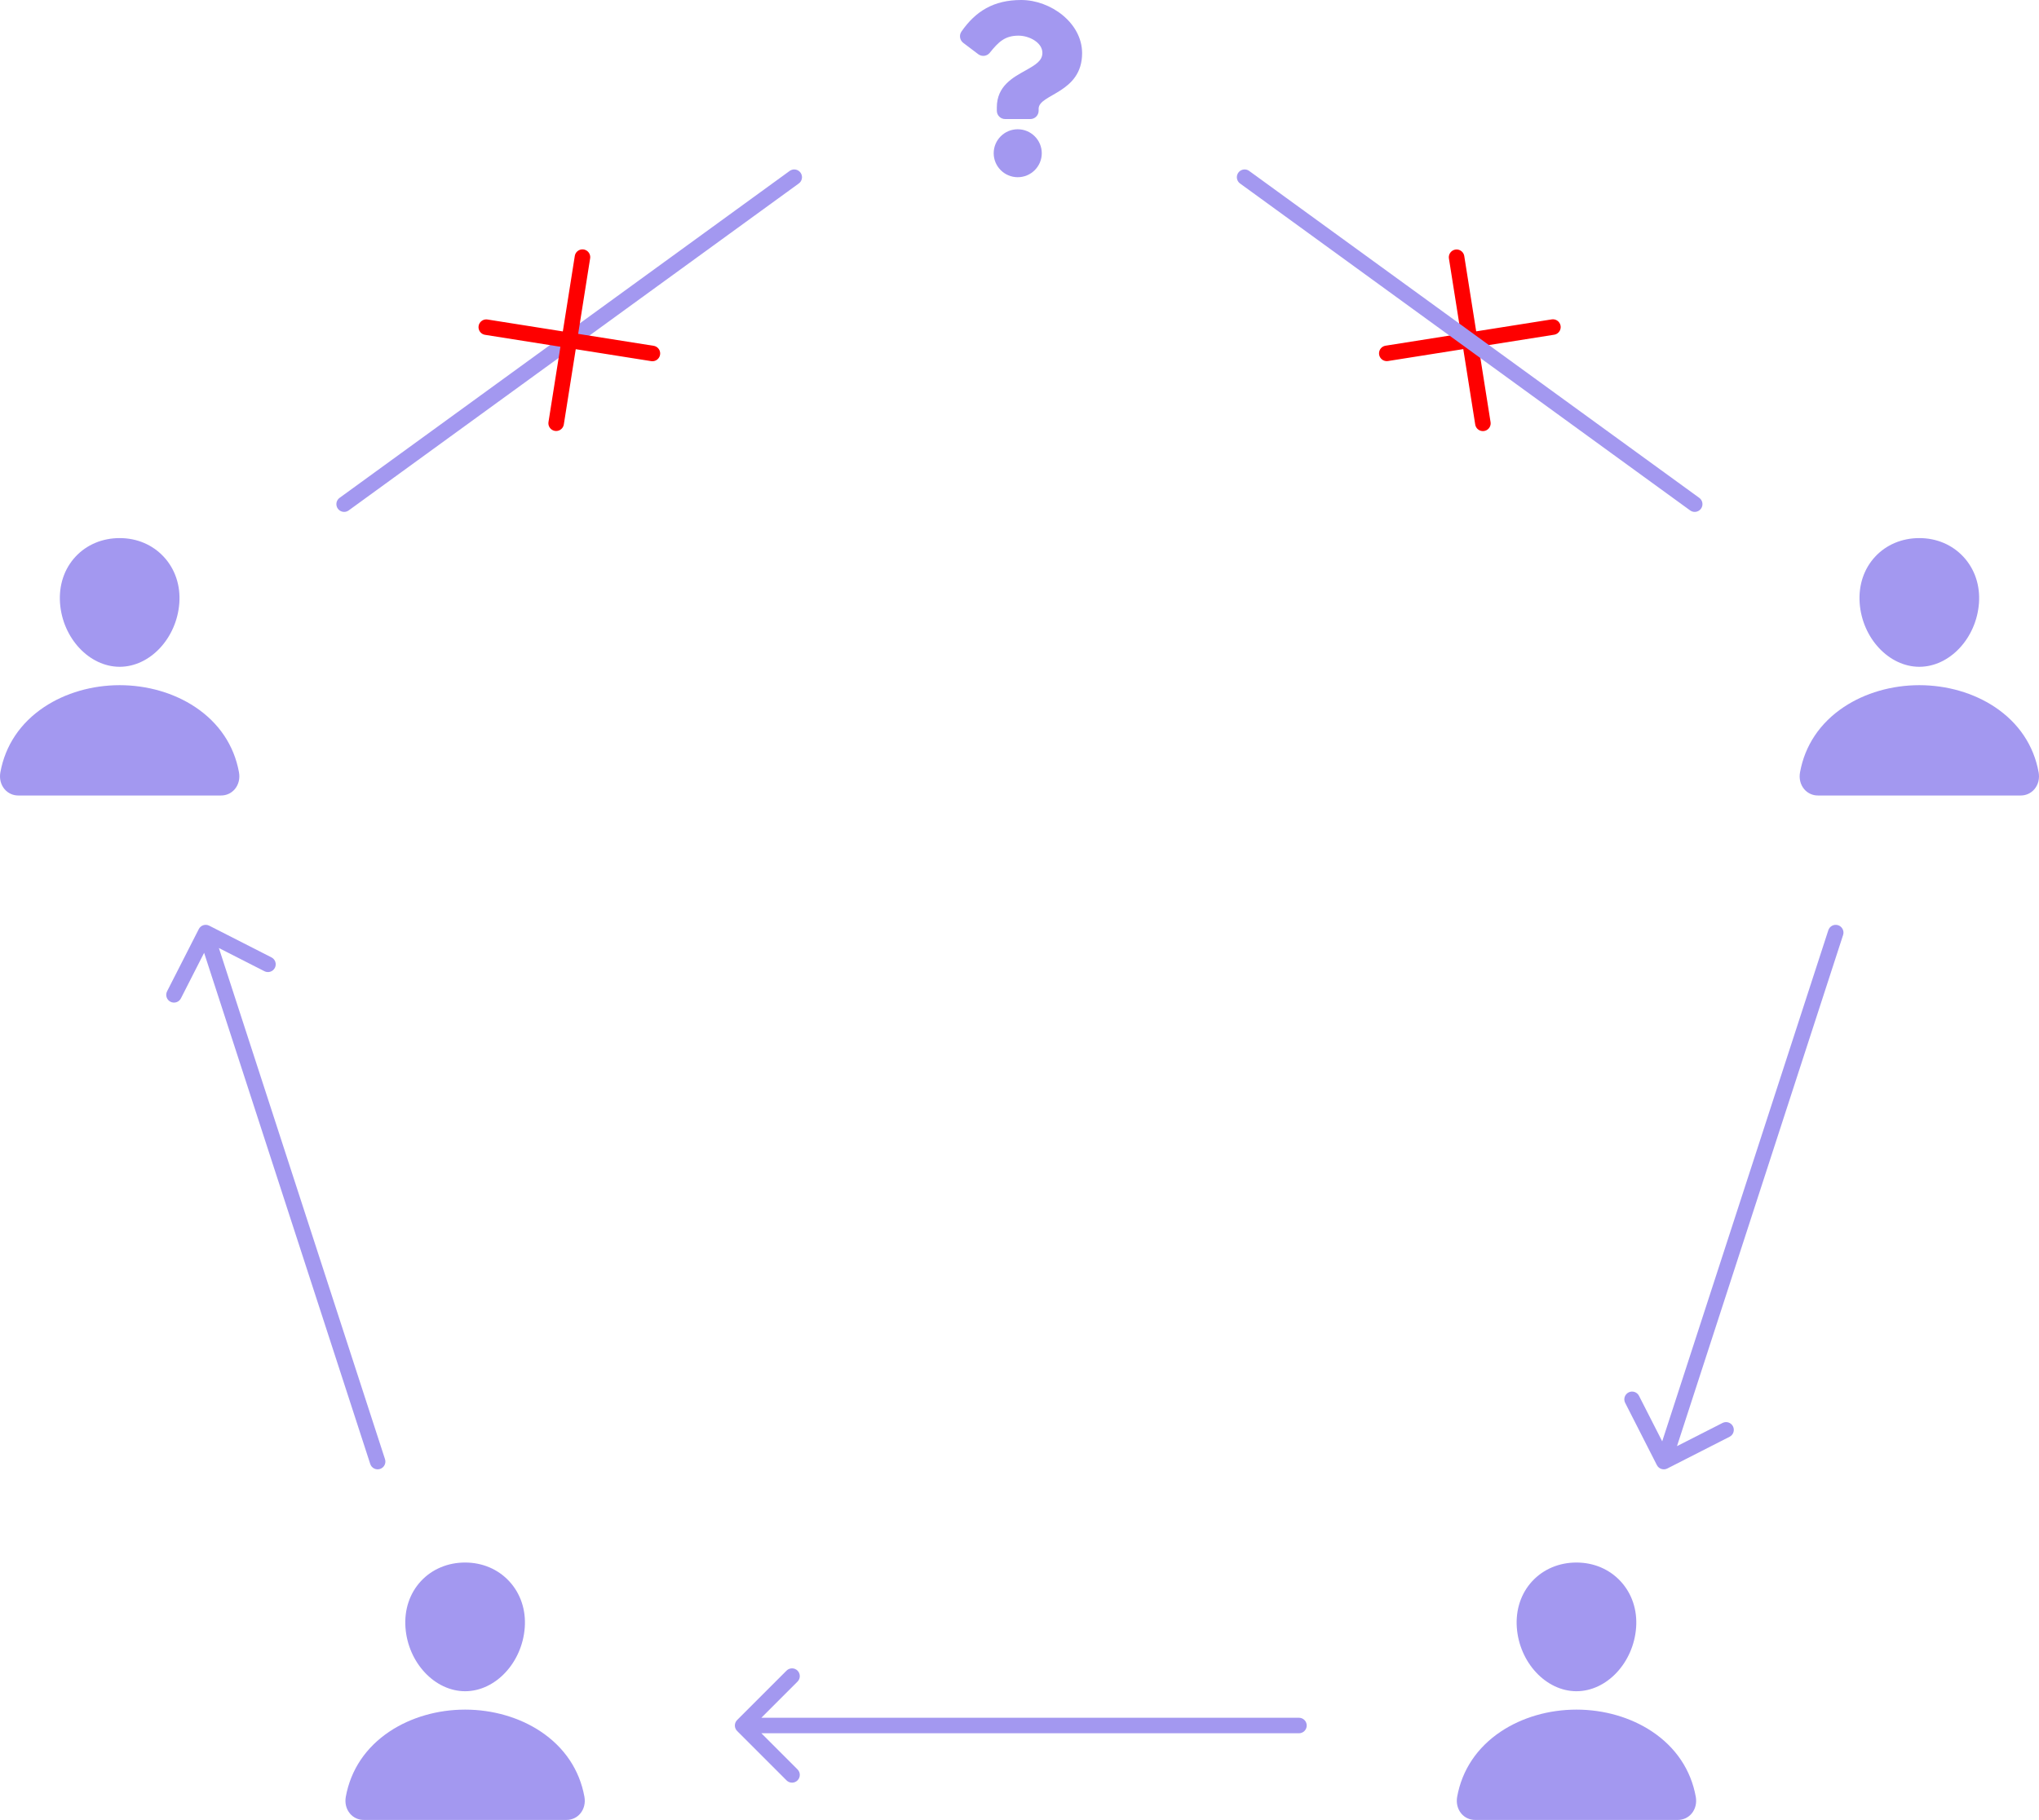
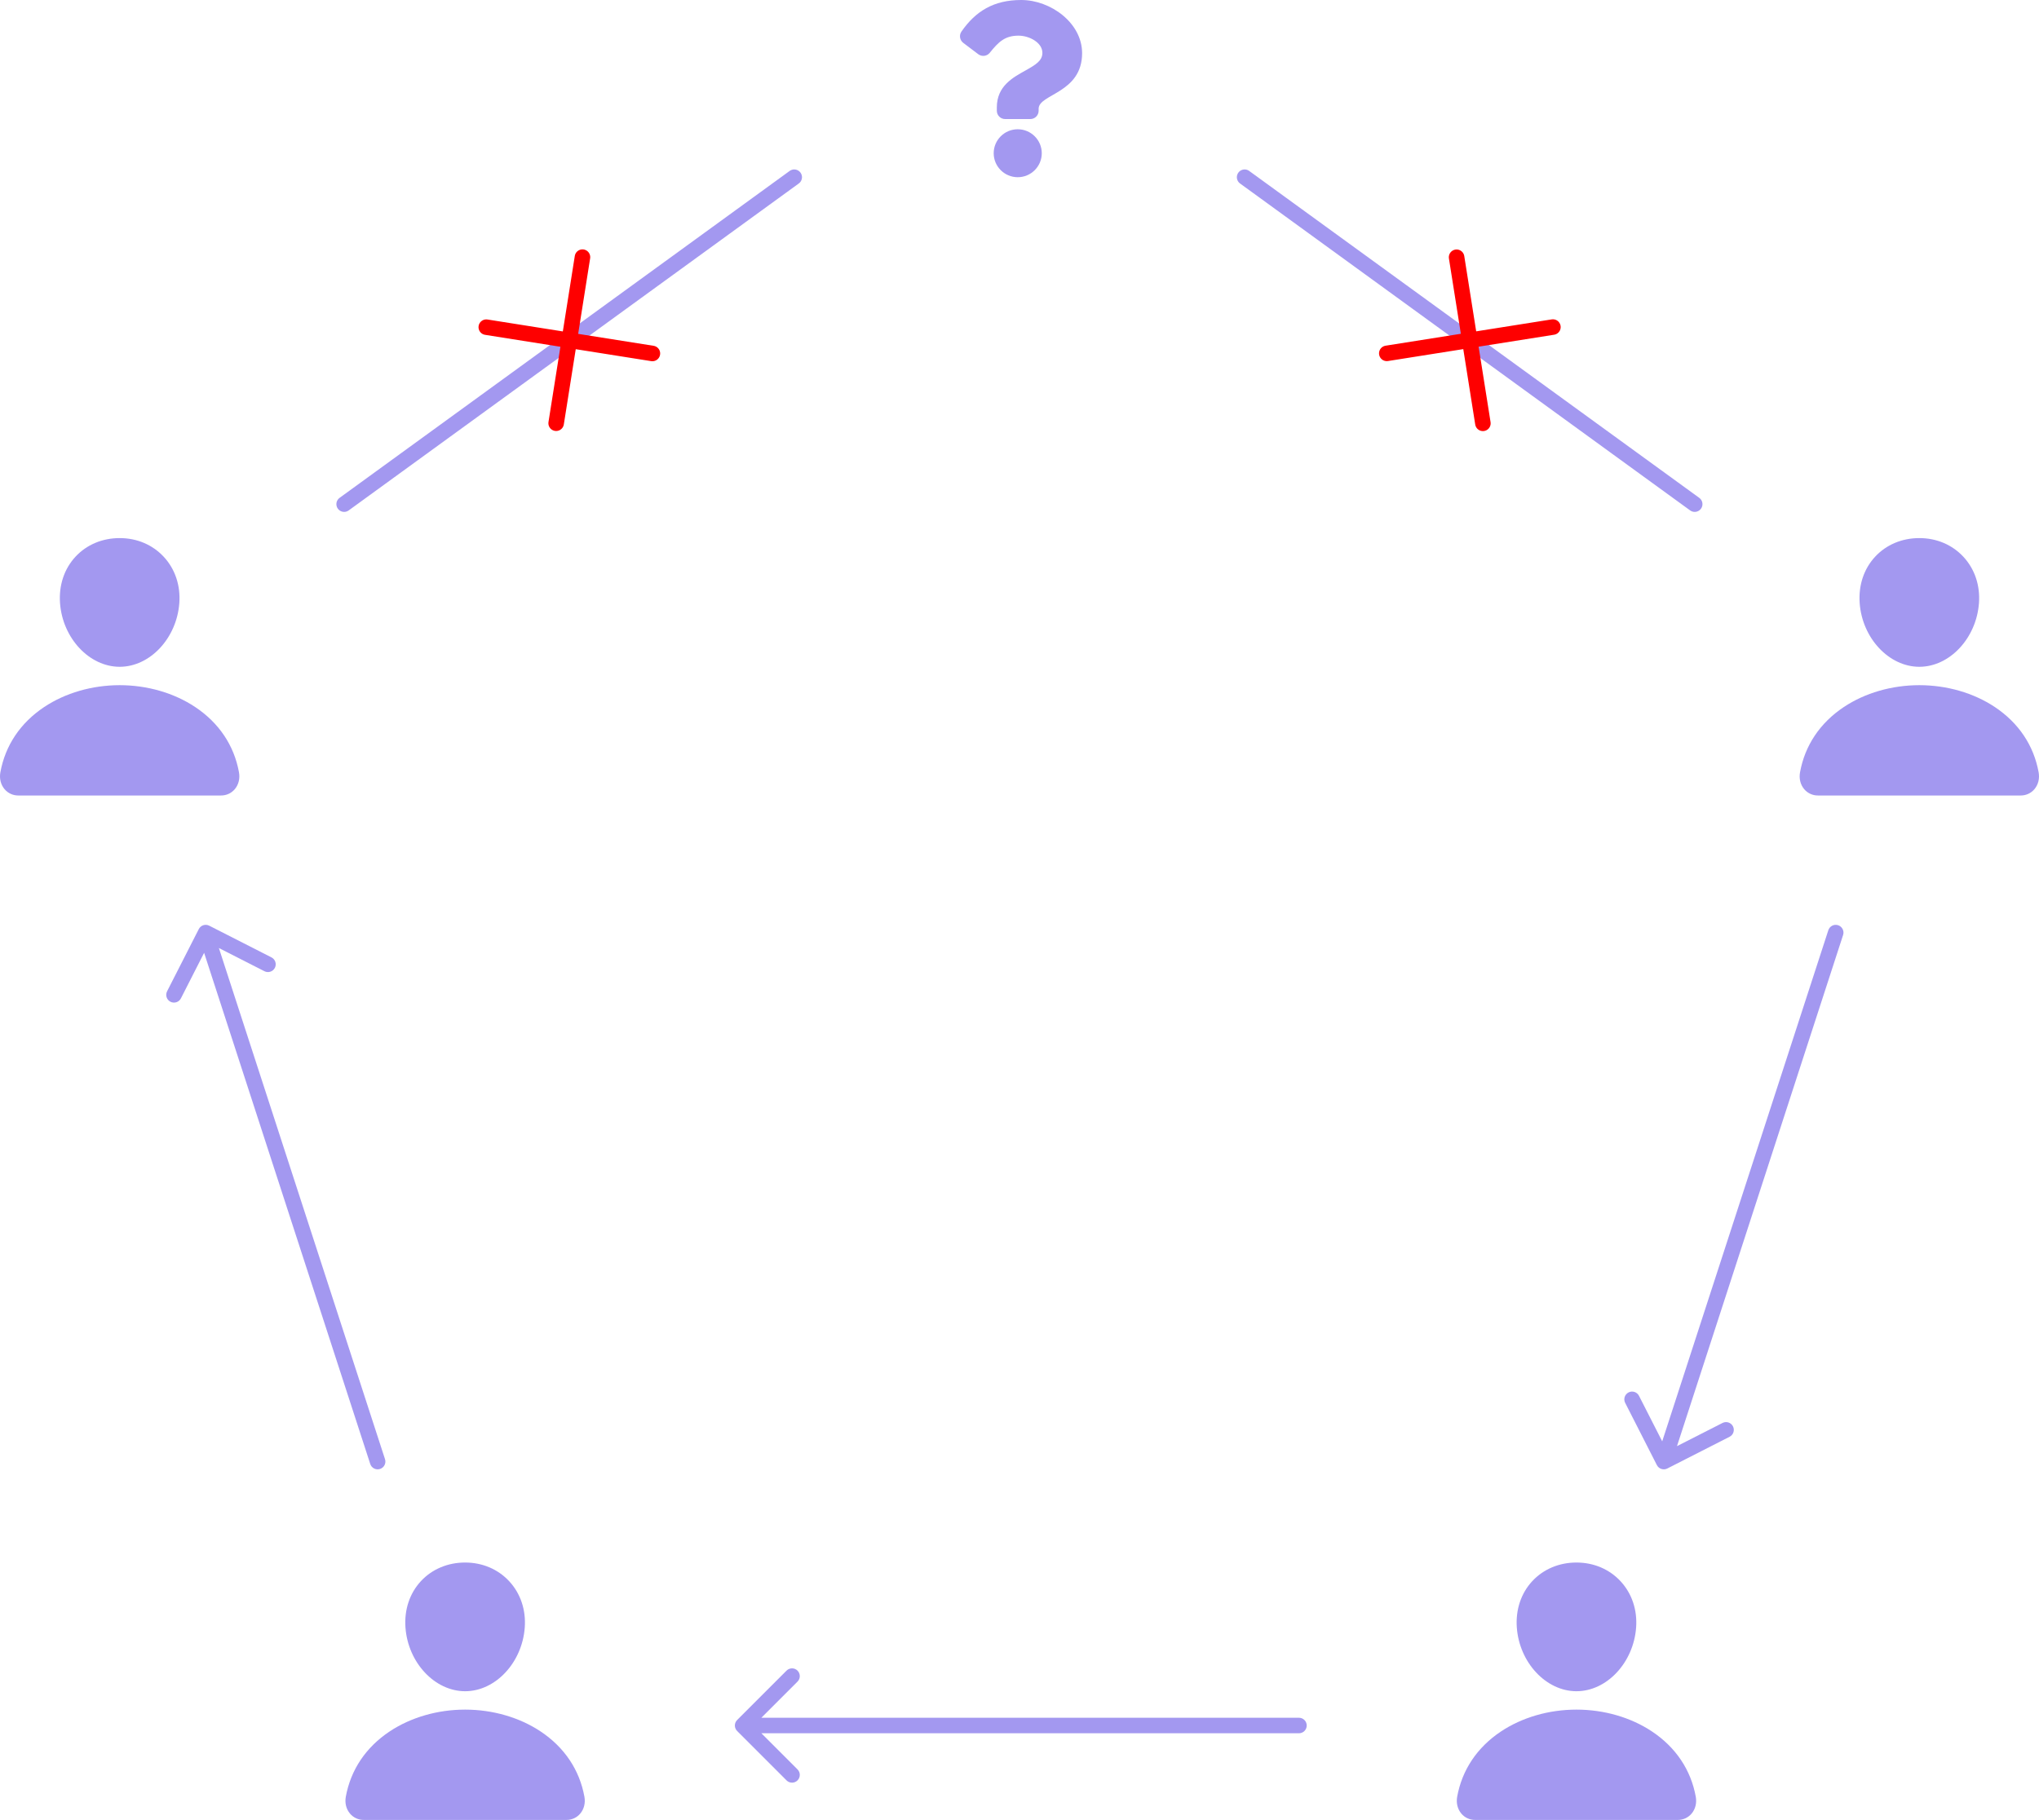
<svg xmlns="http://www.w3.org/2000/svg" width="1576" height="1407" viewBox="0 0 1576 1407" fill="none">
  <path d="M789.322 0C767.912 0 754.045 8.751 743.158 24.357C741.183 27.188 741.792 31.069 744.547 33.153L756.118 41.905C758.9 44.01 762.859 43.518 765.037 40.795C771.756 32.398 776.74 27.564 787.235 27.564C795.487 27.564 805.693 32.861 805.693 40.844C805.693 46.878 800.7 49.977 792.552 54.534C783.051 59.848 770.477 66.462 770.477 83.006V85.625C770.477 89.172 773.359 92.047 776.915 92.047H796.353C799.909 92.047 802.791 89.172 802.791 85.625V84.08C802.791 72.612 836.391 72.134 836.391 41.1C836.392 17.729 812.09 0 789.322 0ZM786.634 99.93C776.389 99.93 768.054 108.244 768.054 118.465C768.054 128.685 776.389 137 786.634 137C796.879 137 805.215 128.685 805.215 118.465C805.215 108.244 796.879 99.93 786.634 99.93Z" fill="#A398F0" />
  <path d="M1517.58 430.472C1508.93 421.139 1496.84 416 1483.5 416C1470.09 416 1457.96 421.108 1449.35 430.383C1440.64 439.76 1436.4 452.504 1437.39 466.265C1439.37 493.414 1460.05 515.499 1483.5 515.499C1506.95 515.499 1527.6 493.419 1529.6 466.274C1530.61 452.637 1526.34 439.92 1517.58 430.472ZM1561.77 614.999H1405.23C1403.18 615.025 1401.15 614.596 1399.29 613.74C1397.43 612.885 1395.78 611.626 1394.47 610.055C1391.58 606.604 1390.42 601.891 1391.28 597.124C1395.03 576.327 1406.74 558.857 1425.16 546.593C1441.51 535.706 1462.23 529.714 1483.5 529.714C1504.77 529.714 1525.49 535.71 1541.84 546.593C1560.26 558.853 1571.97 576.323 1575.72 597.12C1576.58 601.886 1575.42 606.599 1572.53 610.05C1571.22 611.622 1569.57 612.882 1567.71 613.738C1565.85 614.594 1563.82 615.025 1561.77 614.999Z" fill="#A398F0" />
  <path d="M126.582 430.472C117.928 421.139 105.841 416 92.5 416C79.088 416 66.961 421.108 58.347 430.383C49.64 439.76 45.398 452.504 46.394 466.265C48.368 493.414 69.051 515.499 92.5 515.499C115.949 515.499 136.596 493.419 138.602 466.274C139.611 452.637 135.342 439.92 126.582 430.472ZM170.767 614.999H14.233C12.184 615.025 10.155 614.596 8.293 613.74C6.432 612.885 4.784 611.626 3.471 610.055C0.581 606.604 -0.584 601.891 0.278 597.124C4.032 576.327 15.745 558.857 34.156 546.593C50.511 535.706 71.23 529.714 92.5 529.714C113.77 529.714 134.489 535.71 150.845 546.593C169.255 558.853 180.968 576.323 184.722 597.12C185.584 601.886 184.419 606.599 181.529 610.05C180.216 611.622 178.569 612.882 176.707 613.738C174.846 614.594 172.816 615.025 170.767 614.999Z" fill="#A398F0" />
  <path d="M393.582 1222.47C384.928 1213.14 372.841 1208 359.5 1208C346.088 1208 333.961 1213.11 325.347 1222.38C316.64 1231.76 312.397 1244.5 313.394 1258.26C315.368 1285.41 336.051 1307.5 359.5 1307.5C382.949 1307.5 403.596 1285.42 405.602 1258.27C406.611 1244.64 402.342 1231.92 393.582 1222.47ZM437.767 1407H281.233C279.184 1407.03 277.155 1406.6 275.293 1405.74C273.432 1404.89 271.784 1403.63 270.471 1402.05C267.581 1398.6 266.416 1393.89 267.278 1389.12C271.032 1368.33 282.745 1350.86 301.155 1338.59C317.511 1327.71 338.23 1321.71 359.5 1321.71C380.77 1321.71 401.489 1327.71 417.845 1338.59C436.255 1350.85 447.968 1368.32 451.722 1389.12C452.584 1393.89 451.419 1398.6 448.529 1402.05C447.216 1403.62 445.569 1404.88 443.707 1405.74C441.846 1406.59 439.816 1407.02 437.767 1407Z" fill="#A398F0" />
  <path d="M1252.58 1222.47C1243.93 1213.14 1231.84 1208 1218.5 1208C1205.09 1208 1192.96 1213.11 1184.35 1222.38C1175.64 1231.76 1171.4 1244.5 1172.39 1258.26C1174.37 1285.41 1195.05 1307.5 1218.5 1307.5C1241.95 1307.5 1262.6 1285.42 1264.6 1258.27C1265.61 1244.64 1261.34 1231.92 1252.58 1222.47ZM1296.77 1407H1140.23C1138.18 1407.03 1136.15 1406.6 1134.29 1405.74C1132.43 1404.89 1130.78 1403.63 1129.47 1402.05C1126.58 1398.6 1125.42 1393.89 1126.28 1389.12C1130.03 1368.33 1141.74 1350.86 1160.16 1338.59C1176.51 1327.71 1197.23 1321.71 1218.5 1321.71C1239.77 1321.71 1260.49 1327.71 1276.84 1338.59C1295.26 1350.85 1306.97 1368.32 1310.72 1389.12C1311.58 1393.89 1310.42 1398.6 1307.53 1402.05C1306.22 1403.62 1304.57 1404.88 1302.71 1405.74C1300.85 1406.59 1298.82 1407.02 1296.77 1407Z" fill="#A398F0" />
  <path d="M1424.58 722.854C1425.61 719.703 1423.88 716.318 1420.73 715.294C1417.58 714.27 1414.2 715.994 1413.17 719.146L1424.58 722.854ZM1280.65 1132.68C1282.16 1135.63 1285.77 1136.8 1288.72 1135.3L1336.84 1110.78C1339.79 1109.28 1340.96 1105.67 1339.46 1102.71C1337.96 1099.76 1334.34 1098.59 1331.39 1100.09L1288.62 1121.88L1266.83 1079.12C1265.33 1076.16 1261.71 1074.99 1258.76 1076.49C1255.81 1078 1254.63 1081.61 1256.14 1084.56L1280.65 1132.68ZM1413.17 719.146L1280.29 1128.1L1291.71 1131.81L1424.58 722.854L1413.17 719.146Z" fill="#A398F0" />
  <path d="M1004 1340C1007.31 1340 1010 1337.31 1010 1334C1010 1330.69 1007.31 1328 1004 1328V1340ZM569.757 1329.76C567.414 1332.1 567.414 1335.9 569.757 1338.24L607.941 1376.43C610.284 1378.77 614.083 1378.77 616.426 1376.43C618.77 1374.08 618.77 1370.28 616.426 1367.94L582.485 1334L616.426 1300.06C618.77 1297.72 618.77 1293.92 616.426 1291.57C614.083 1289.23 610.284 1289.23 607.941 1291.57L569.757 1329.76ZM1004 1328H574V1340H1004V1328Z" fill="#A398F0" />
  <path d="M266 389.748L613.877 137" stroke="#A398F0" stroke-width="12" stroke-linecap="round" />
  <path d="M429.867 327.197L450.203 198.798" stroke="#FE0000" stroke-width="12" stroke-linecap="round" />
  <path d="M504.262 273.268L375.862 252.932" stroke="#FE0000" stroke-width="12" stroke-linecap="round" />
+   <path d="M286.171 1131.81C287.195 1134.96 290.58 1136.68 293.732 1135.66C296.883 1134.64 298.608 1131.25 297.584 1128.1L286.171 1131.81ZM161.724 715.654C158.772 714.149 155.158 715.323 153.654 718.276L129.139 766.39C127.634 769.343 128.808 772.956 131.761 774.46C134.713 775.965 138.326 774.791 139.831 771.838L161.622 729.07L204.391 750.861C207.343 752.366 210.956 751.192 212.461 748.239C213.965 745.287 212.791 741.674 209.838 740.169L161.724 715.654ZM297.584 1128.1L164.706 719.146L153.294 722.854L286.171 1131.81L297.584 1128.1Z" fill="#A398F0" />
+   <path d="M962 137L1309.88 389.748" stroke="#A398F0" stroke-width="12" stroke-linecap="round" />
  <path d="M1071.89 273.188L1200.29 252.852" stroke="#FE0000" stroke-width="12" stroke-linecap="round" />
  <path d="M1146.17 327.277L1125.84 198.878" stroke="#FE0000" stroke-width="12" stroke-linecap="round" />
-   <path d="M286.171 1131.81C287.195 1134.96 290.58 1136.68 293.732 1135.66C296.883 1134.64 298.608 1131.25 297.584 1128.1L286.171 1131.81ZM161.724 715.654C158.772 714.149 155.158 715.323 153.654 718.276L129.139 766.39C127.634 769.343 128.808 772.956 131.761 774.46C134.713 775.965 138.326 774.791 139.831 771.838L161.622 729.07L204.391 750.861C207.343 752.366 210.956 751.192 212.461 748.239C213.965 745.287 212.791 741.674 209.838 740.169L161.724 715.654ZM297.584 1128.1L164.706 719.146L153.294 722.854L286.171 1131.81L297.584 1128.1Z" fill="#A398F0" />
-   <path d="M962 137L1309.88 389.748" stroke="#A398F0" stroke-width="12" stroke-linecap="round" />
</svg>
